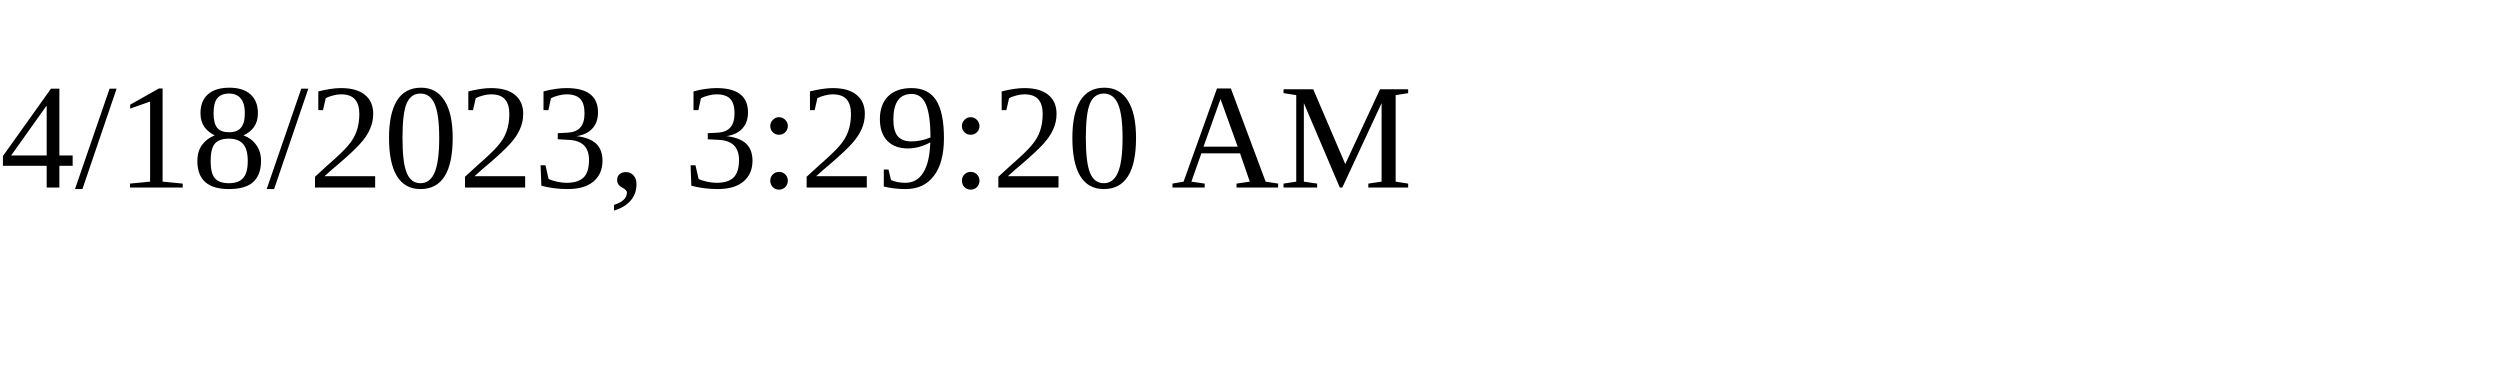
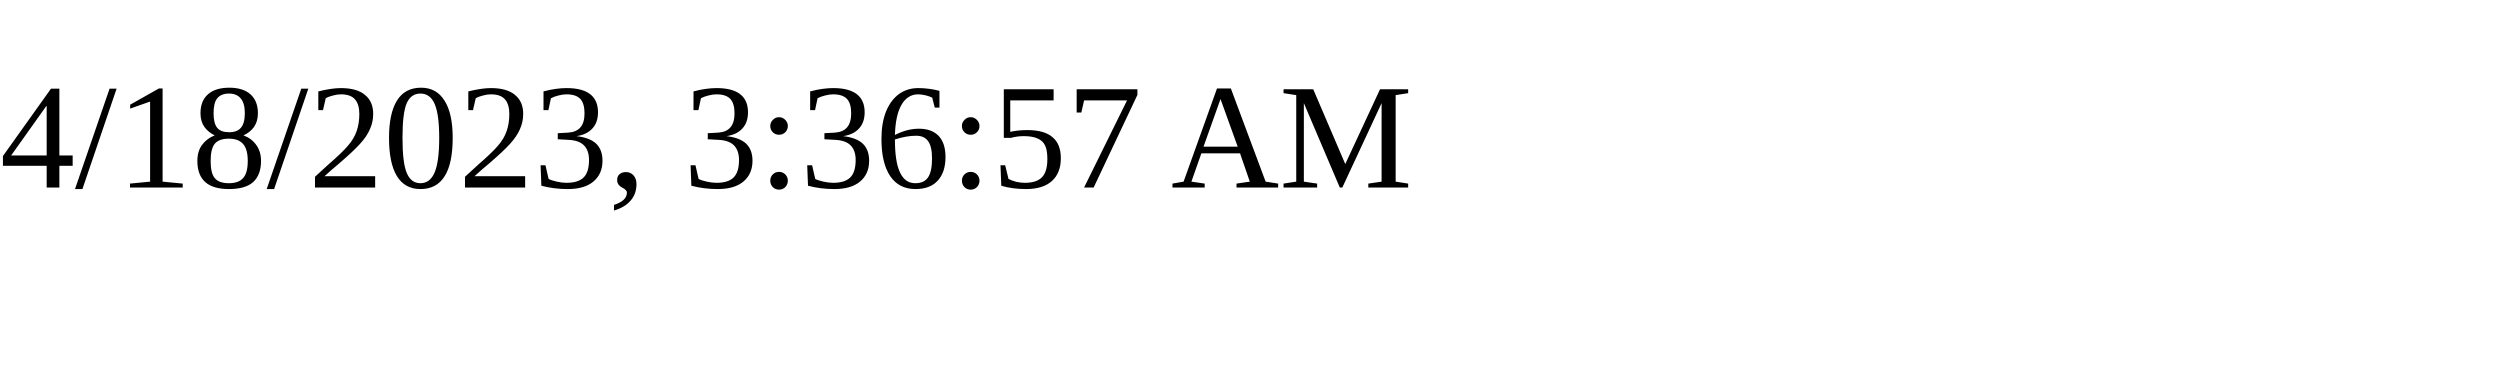
<svg xmlns="http://www.w3.org/2000/svg" height="30" width="200">
-   <text x="0" y="15">4/18/2023, 3:29:20 AM</text>
+   <text x="0" y="15">4/18/2023, 3:36:57 AM</text>
</svg>
